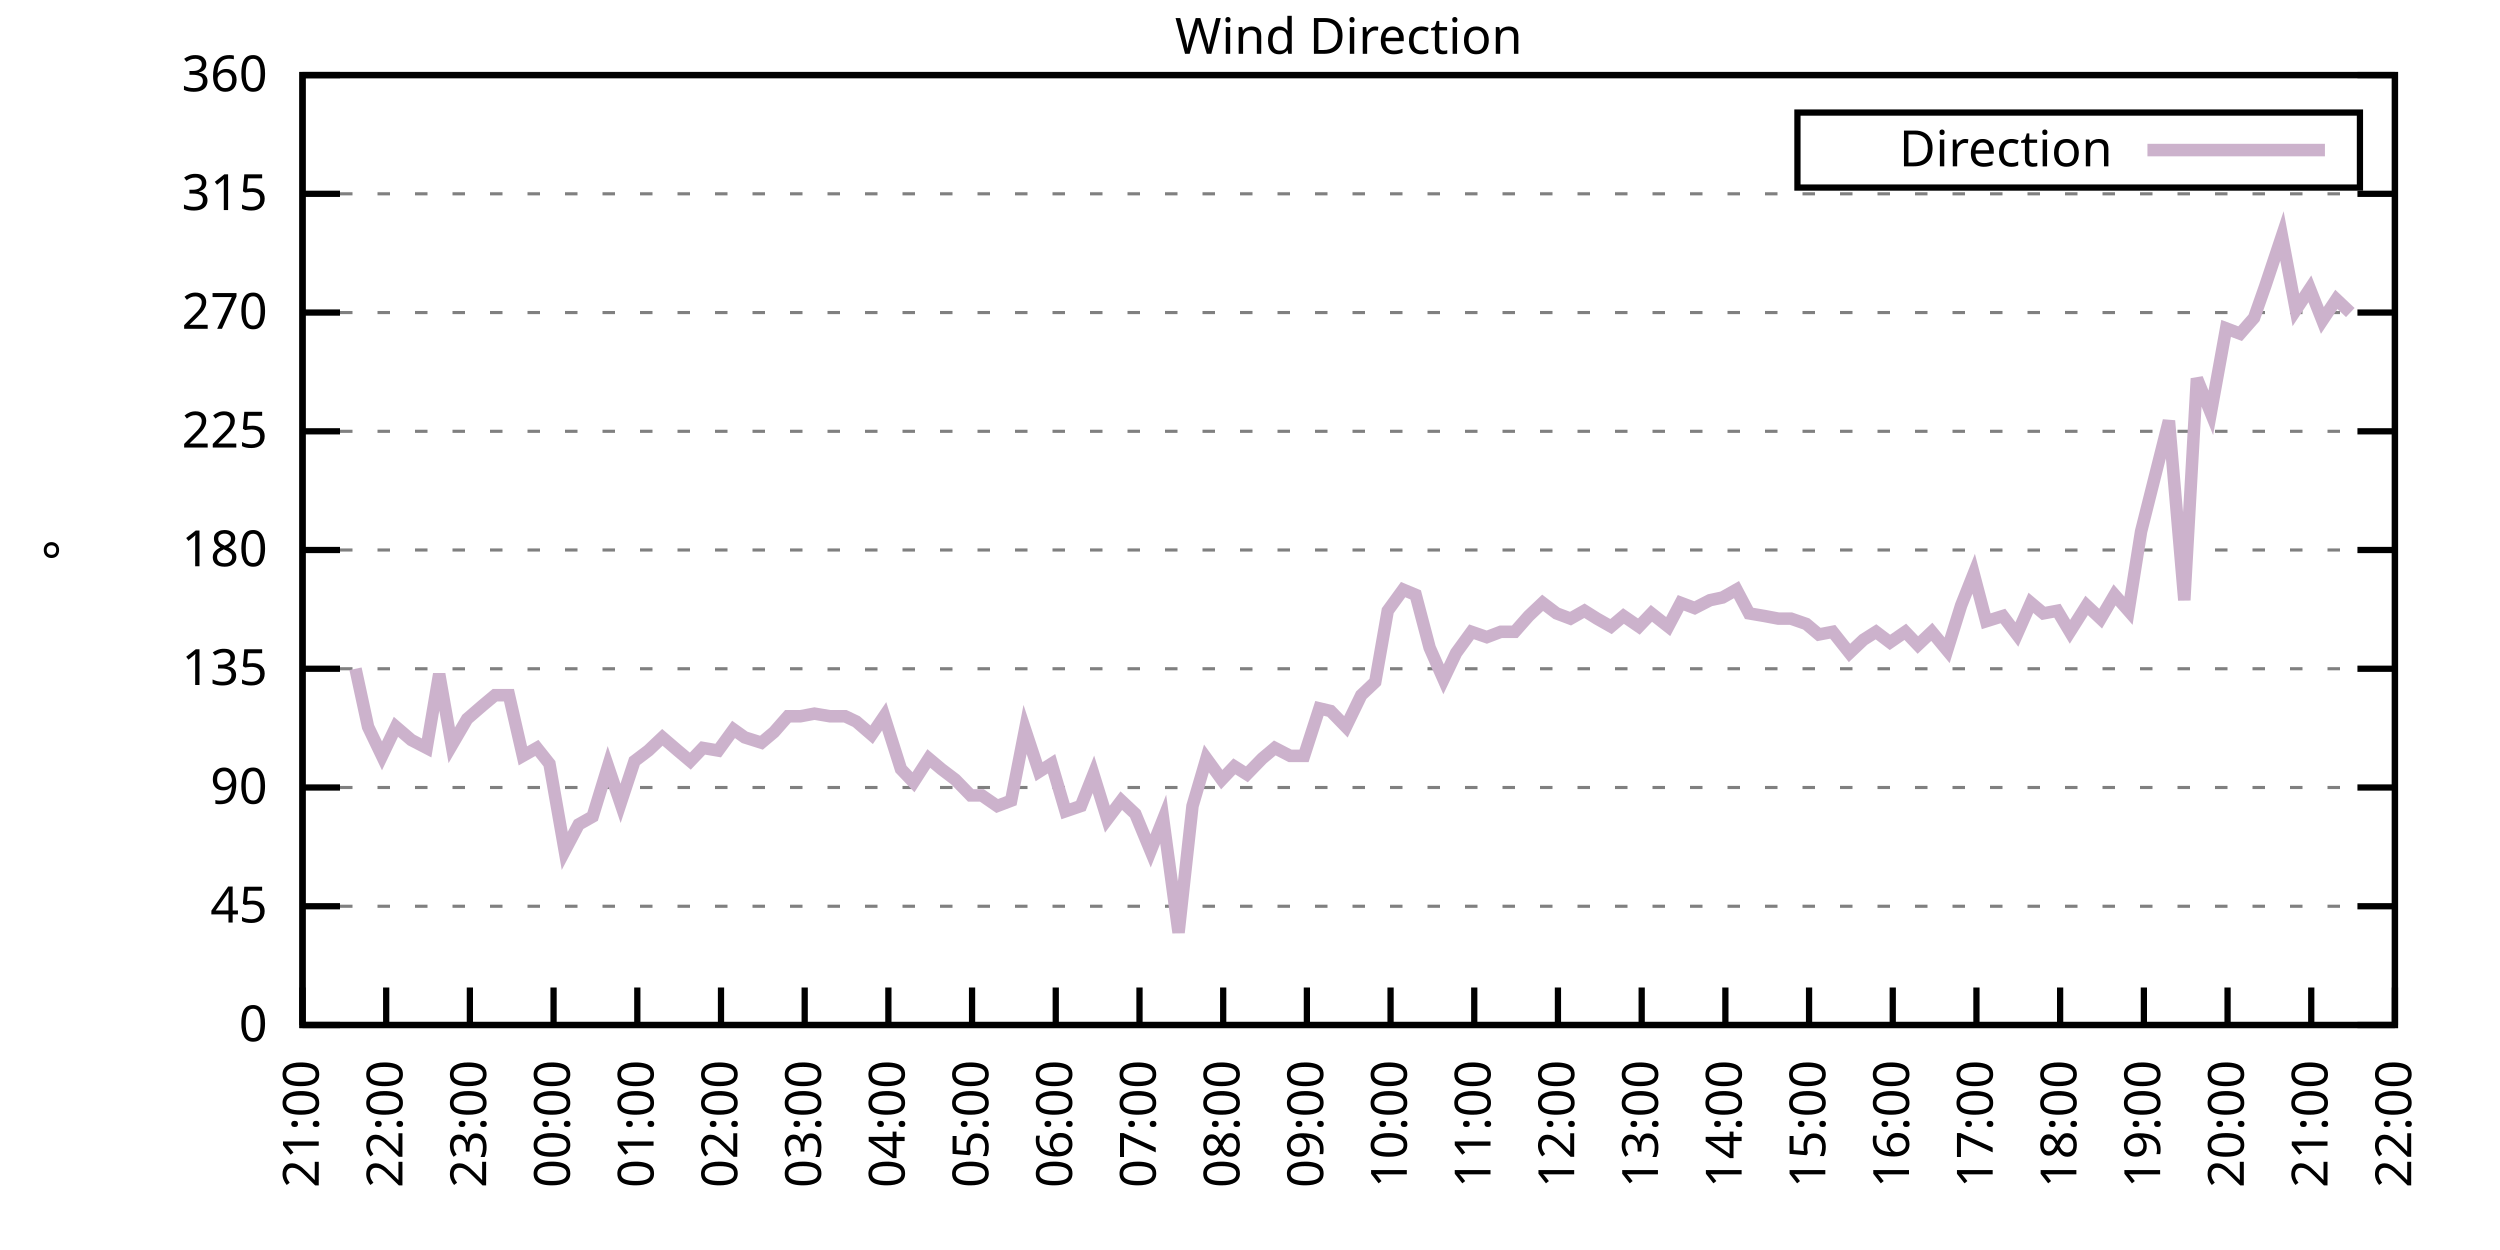
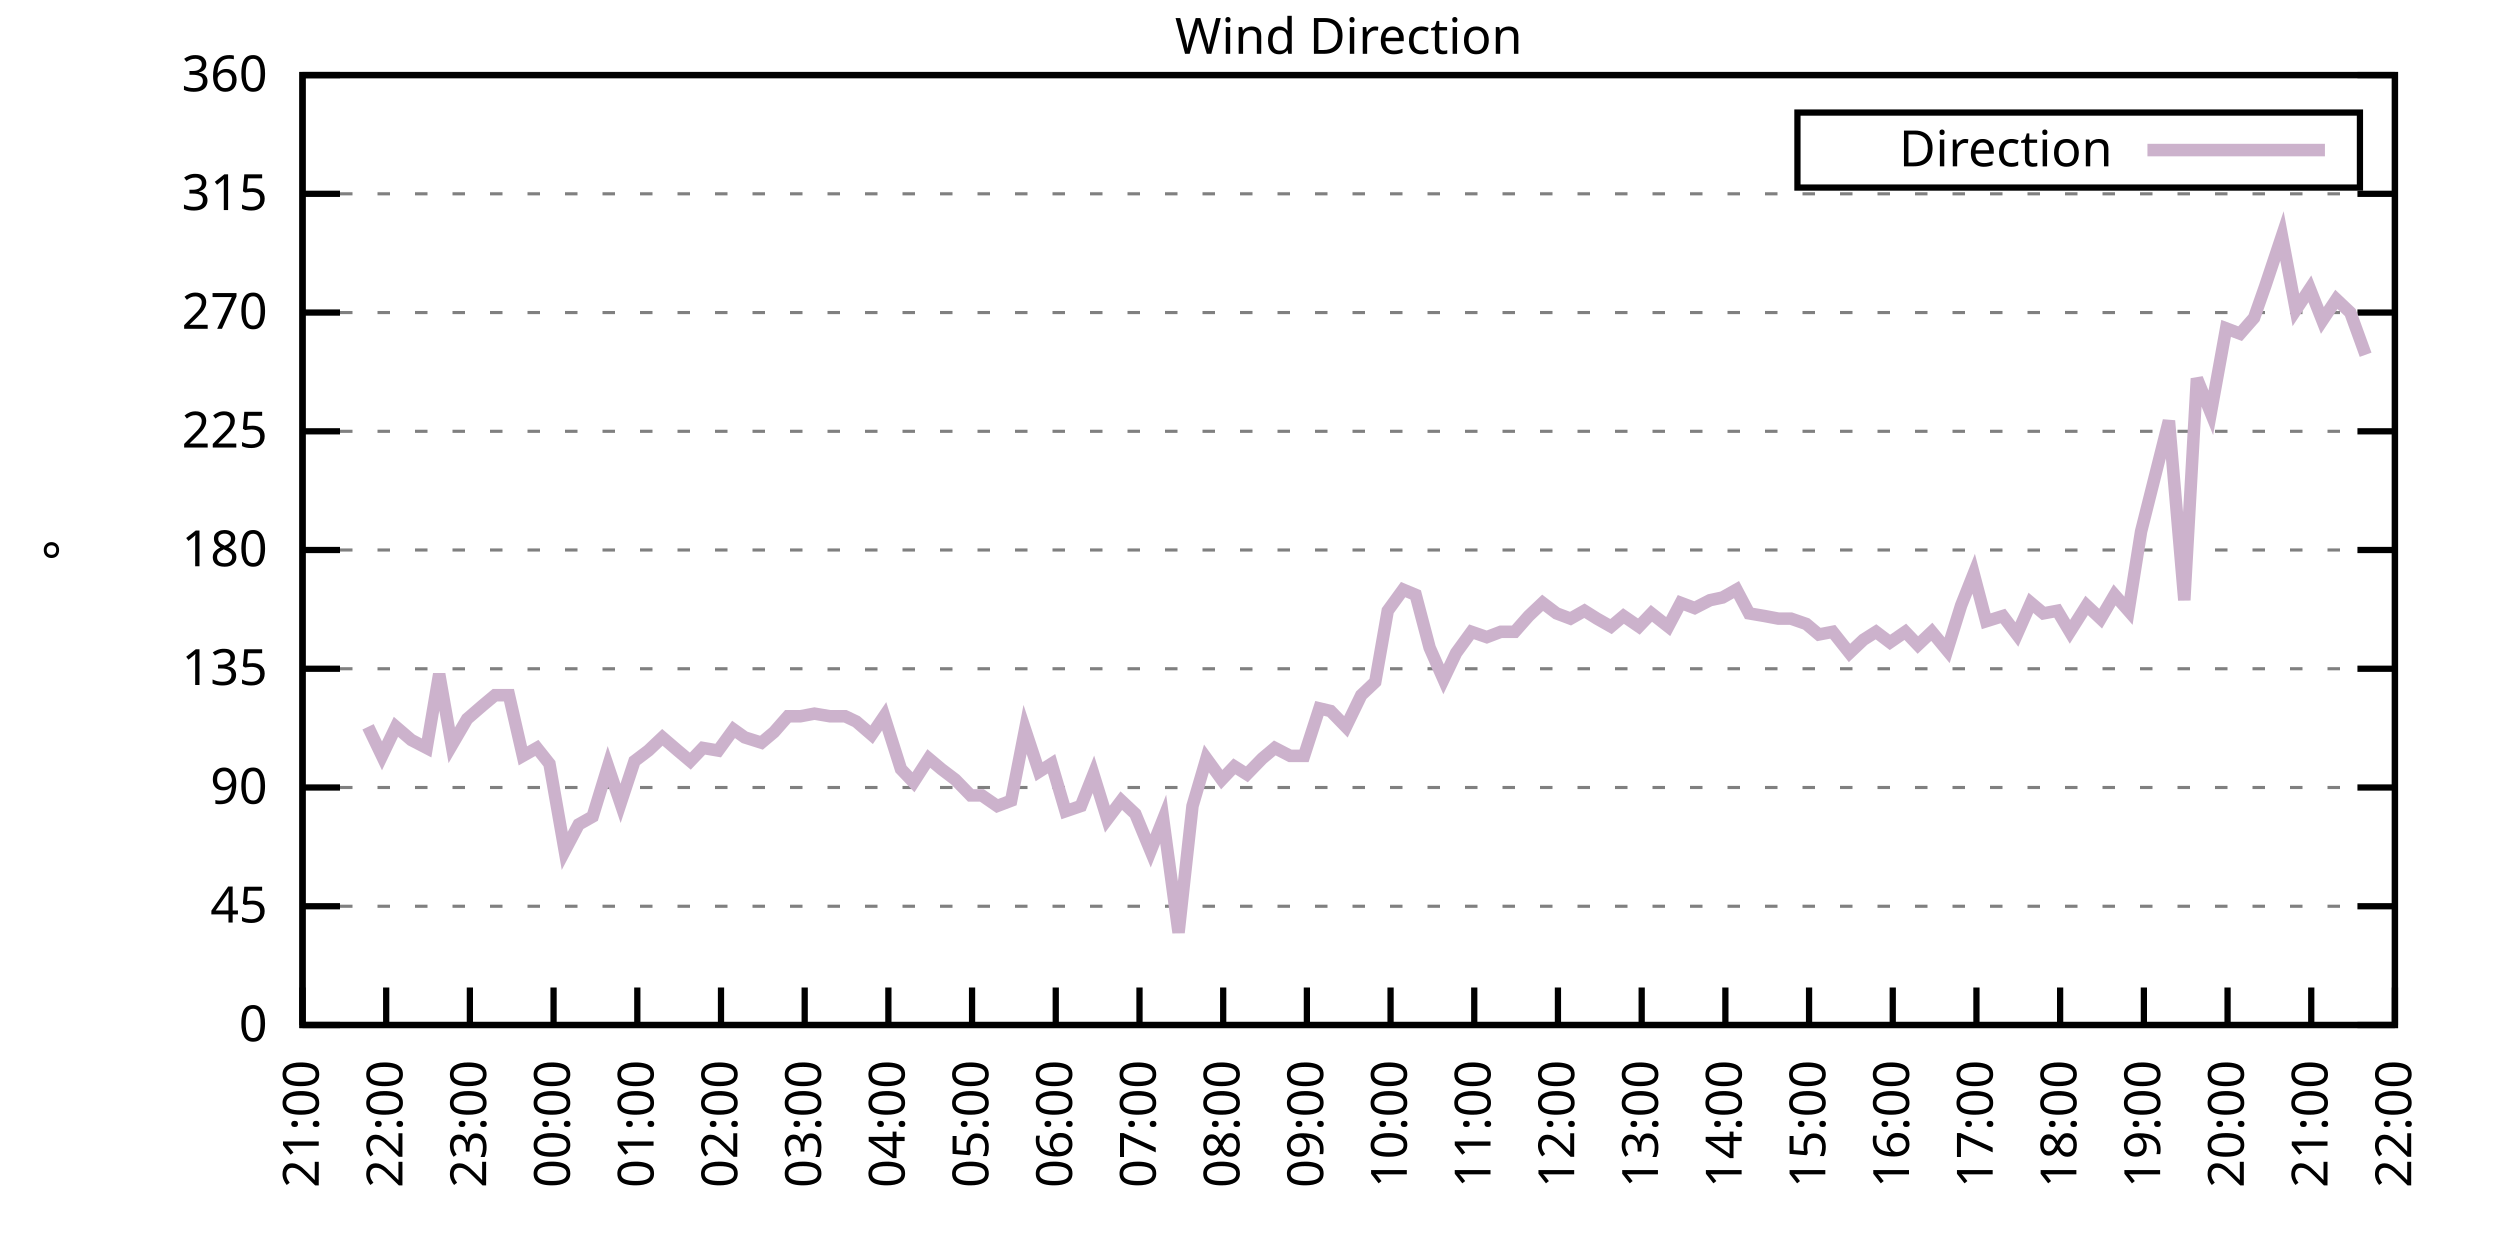
<svg xmlns="http://www.w3.org/2000/svg" xmlns:xlink="http://www.w3.org/1999/xlink" width="400" height="200" viewBox="0 0 400 200">
  <g id="gnuplot_canvas">
    <rect x="0" y="0" width="400" height="200" fill="none" />
    <defs>
      <circle id="gpDot" r="0.5" stroke-width="0.5" stroke="currentColor" />
      <path id="gpPt0" stroke-width="0.333" stroke="currentColor" d="M-1,0 h2 M0,-1 v2" />
      <path id="gpPt1" stroke-width="0.333" stroke="currentColor" d="M-1,-1 L1,1 M1,-1 L-1,1" />
      <path id="gpPt2" stroke-width="0.333" stroke="currentColor" d="M-1,0 L1,0 M0,-1 L0,1 M-1,-1 L1,1 M-1,1 L1,-1" />
      <rect id="gpPt3" stroke-width="0.333" stroke="currentColor" x="-1" y="-1" width="2" height="2" />
      <rect id="gpPt4" stroke-width="0.333" stroke="currentColor" fill="currentColor" x="-1" y="-1" width="2" height="2" />
      <circle id="gpPt5" stroke-width="0.333" stroke="currentColor" cx="0" cy="0" r="1" />
      <use xlink:href="#gpPt5" id="gpPt6" fill="currentColor" stroke="none" />
      <path id="gpPt7" stroke-width="0.333" stroke="currentColor" d="M0,-1.33 L-1.33,0.67 L1.33,0.67 z" />
      <use xlink:href="#gpPt7" id="gpPt8" fill="currentColor" stroke="none" />
      <use xlink:href="#gpPt7" id="gpPt9" stroke="currentColor" transform="rotate(180)" />
      <use xlink:href="#gpPt9" id="gpPt10" fill="currentColor" stroke="none" />
      <use xlink:href="#gpPt3" id="gpPt11" stroke="currentColor" transform="rotate(45)" />
      <use xlink:href="#gpPt11" id="gpPt12" fill="currentColor" stroke="none" />
      <path id="gpPt13" stroke-width="0.333" stroke="currentColor" d="M0,1.330 L1.265,0.411 L0.782,-1.067 L-0.782,-1.076 L-1.265,0.411 z" />
      <use xlink:href="#gpPt13" id="gpPt14" fill="currentColor" stroke="none" />
      <filter id="textbox" filterUnits="objectBoundingBox" x="0" y="0" height="1" width="1">
        <feFlood flood-color="white" flood-opacity="1" result="bgnd" />
        <feComposite in="SourceGraphic" in2="bgnd" operator="atop" />
      </filter>
      <filter id="greybox" filterUnits="objectBoundingBox" x="0" y="0" height="1" width="1">
        <feFlood flood-color="lightgrey" flood-opacity="1" result="grey" />
        <feComposite in="SourceGraphic" in2="grey" operator="atop" />
      </filter>
    </defs>
    <g fill="none" color="white" stroke="currentColor" stroke-width="1.00" stroke-linecap="butt" stroke-linejoin="miter">
</g>
    <g fill="none" color="black" stroke="currentColor" stroke-width="1.00" stroke-linecap="butt" stroke-linejoin="miter">
      <g stroke="none" shape-rendering="crispEdges">
        <polygon fill="rgb(255, 255, 255)" points="48.40,164.00 383.18,164.00 383.18,12.02 48.40,12.02 " />
      </g>
    </g>
    <g fill="none" color="black" stroke="currentColor" stroke-width="1.00" stroke-linecap="butt" stroke-linejoin="miter">
</g>
    <g fill="none" color="black" stroke="black" stroke-width="0.50" stroke-linecap="butt" stroke-linejoin="miter">
</g>
    <g fill="none" color="gray" stroke="currentColor" stroke-width="0.50" stroke-linecap="butt" stroke-linejoin="miter">
      <path stroke="gray" stroke-dasharray="2,4" class="gridline" d="M48.40,164.00 L383.19,164.00  " />
    </g>
    <g fill="none" color="gray" stroke="gray" stroke-width="1.00" stroke-linecap="butt" stroke-linejoin="miter">
</g>
    <g fill="none" color="black" stroke="currentColor" stroke-width="1.00" stroke-linecap="butt" stroke-linejoin="miter">
      <path stroke="black" d="M48.40,164.00 L54.40,164.00 M383.19,164.00 L377.19,164.00  " />
      <g transform="translate(42.80,166.60)" stroke="none" fill="black" font-family="Sans" font-size="8.00" text-anchor="end">
        <text>
          <tspan font-family="Sans"> 0</tspan>
        </text>
      </g>
    </g>
    <g fill="none" color="black" stroke="currentColor" stroke-width="1.00" stroke-linecap="butt" stroke-linejoin="miter">
</g>
    <g fill="none" color="black" stroke="black" stroke-width="0.50" stroke-linecap="butt" stroke-linejoin="miter">
</g>
    <g fill="none" color="gray" stroke="currentColor" stroke-width="0.50" stroke-linecap="butt" stroke-linejoin="miter">
      <path stroke="gray" stroke-dasharray="2,4" class="gridline" d="M48.40,145.00 L383.19,145.00  " />
    </g>
    <g fill="none" color="gray" stroke="gray" stroke-width="1.00" stroke-linecap="butt" stroke-linejoin="miter">
</g>
    <g fill="none" color="black" stroke="currentColor" stroke-width="1.00" stroke-linecap="butt" stroke-linejoin="miter">
      <path stroke="black" d="M48.40,145.00 L54.40,145.00 M383.19,145.00 L377.19,145.00  " />
      <g transform="translate(42.80,147.60)" stroke="none" fill="black" font-family="Sans" font-size="8.00" text-anchor="end">
        <text>
          <tspan font-family="Sans"> 45</tspan>
        </text>
      </g>
    </g>
    <g fill="none" color="black" stroke="currentColor" stroke-width="1.00" stroke-linecap="butt" stroke-linejoin="miter">
</g>
    <g fill="none" color="black" stroke="black" stroke-width="0.50" stroke-linecap="butt" stroke-linejoin="miter">
</g>
    <g fill="none" color="gray" stroke="currentColor" stroke-width="0.50" stroke-linecap="butt" stroke-linejoin="miter">
      <path stroke="gray" stroke-dasharray="2,4" class="gridline" d="M48.40,126.00 L383.19,126.00  " />
    </g>
    <g fill="none" color="gray" stroke="gray" stroke-width="1.00" stroke-linecap="butt" stroke-linejoin="miter">
</g>
    <g fill="none" color="black" stroke="currentColor" stroke-width="1.00" stroke-linecap="butt" stroke-linejoin="miter">
      <path stroke="black" d="M48.40,126.00 L54.40,126.00 M383.19,126.00 L377.19,126.00  " />
      <g transform="translate(42.80,128.60)" stroke="none" fill="black" font-family="Sans" font-size="8.00" text-anchor="end">
        <text>
          <tspan font-family="Sans"> 90</tspan>
        </text>
      </g>
    </g>
    <g fill="none" color="black" stroke="currentColor" stroke-width="1.00" stroke-linecap="butt" stroke-linejoin="miter">
</g>
    <g fill="none" color="black" stroke="black" stroke-width="0.50" stroke-linecap="butt" stroke-linejoin="miter">
</g>
    <g fill="none" color="gray" stroke="currentColor" stroke-width="0.50" stroke-linecap="butt" stroke-linejoin="miter">
      <path stroke="gray" stroke-dasharray="2,4" class="gridline" d="M48.40,107.00 L383.19,107.00  " />
    </g>
    <g fill="none" color="gray" stroke="gray" stroke-width="1.00" stroke-linecap="butt" stroke-linejoin="miter">
</g>
    <g fill="none" color="black" stroke="currentColor" stroke-width="1.00" stroke-linecap="butt" stroke-linejoin="miter">
      <path stroke="black" d="M48.40,107.00 L54.40,107.00 M383.19,107.00 L377.19,107.00  " />
      <g transform="translate(42.80,109.60)" stroke="none" fill="black" font-family="Sans" font-size="8.00" text-anchor="end">
        <text>
          <tspan font-family="Sans"> 135</tspan>
        </text>
      </g>
    </g>
    <g fill="none" color="black" stroke="currentColor" stroke-width="1.00" stroke-linecap="butt" stroke-linejoin="miter">
</g>
    <g fill="none" color="black" stroke="black" stroke-width="0.50" stroke-linecap="butt" stroke-linejoin="miter">
</g>
    <g fill="none" color="gray" stroke="currentColor" stroke-width="0.50" stroke-linecap="butt" stroke-linejoin="miter">
      <path stroke="gray" stroke-dasharray="2,4" class="gridline" d="M48.40,88.00 L383.19,88.00  " />
    </g>
    <g fill="none" color="gray" stroke="gray" stroke-width="1.00" stroke-linecap="butt" stroke-linejoin="miter">
</g>
    <g fill="none" color="black" stroke="currentColor" stroke-width="1.00" stroke-linecap="butt" stroke-linejoin="miter">
      <path stroke="black" d="M48.40,88.00 L54.40,88.00 M383.19,88.00 L377.19,88.00  " />
      <g transform="translate(42.80,90.60)" stroke="none" fill="black" font-family="Sans" font-size="8.00" text-anchor="end">
        <text>
          <tspan font-family="Sans"> 180</tspan>
        </text>
      </g>
    </g>
    <g fill="none" color="black" stroke="currentColor" stroke-width="1.00" stroke-linecap="butt" stroke-linejoin="miter">
</g>
    <g fill="none" color="black" stroke="black" stroke-width="0.50" stroke-linecap="butt" stroke-linejoin="miter">
</g>
    <g fill="none" color="gray" stroke="currentColor" stroke-width="0.50" stroke-linecap="butt" stroke-linejoin="miter">
      <path stroke="gray" stroke-dasharray="2,4" class="gridline" d="M48.40,69.01 L383.19,69.01  " />
    </g>
    <g fill="none" color="gray" stroke="gray" stroke-width="1.00" stroke-linecap="butt" stroke-linejoin="miter">
</g>
    <g fill="none" color="black" stroke="currentColor" stroke-width="1.00" stroke-linecap="butt" stroke-linejoin="miter">
      <path stroke="black" d="M48.40,69.01 L54.40,69.01 M383.19,69.01 L377.19,69.01  " />
      <g transform="translate(42.80,71.61)" stroke="none" fill="black" font-family="Sans" font-size="8.00" text-anchor="end">
        <text>
          <tspan font-family="Sans"> 225</tspan>
        </text>
      </g>
    </g>
    <g fill="none" color="black" stroke="currentColor" stroke-width="1.00" stroke-linecap="butt" stroke-linejoin="miter">
</g>
    <g fill="none" color="black" stroke="black" stroke-width="0.50" stroke-linecap="butt" stroke-linejoin="miter">
</g>
    <g fill="none" color="gray" stroke="currentColor" stroke-width="0.50" stroke-linecap="butt" stroke-linejoin="miter">
      <path stroke="gray" stroke-dasharray="2,4" class="gridline" d="M48.40,50.01 L383.19,50.01  " />
    </g>
    <g fill="none" color="gray" stroke="gray" stroke-width="1.00" stroke-linecap="butt" stroke-linejoin="miter">
</g>
    <g fill="none" color="black" stroke="currentColor" stroke-width="1.00" stroke-linecap="butt" stroke-linejoin="miter">
      <path stroke="black" d="M48.40,50.01 L54.40,50.01 M383.19,50.01 L377.19,50.01  " />
      <g transform="translate(42.80,52.61)" stroke="none" fill="black" font-family="Sans" font-size="8.00" text-anchor="end">
        <text>
          <tspan font-family="Sans"> 270</tspan>
        </text>
      </g>
    </g>
    <g fill="none" color="black" stroke="currentColor" stroke-width="1.00" stroke-linecap="butt" stroke-linejoin="miter">
</g>
    <g fill="none" color="black" stroke="black" stroke-width="0.50" stroke-linecap="butt" stroke-linejoin="miter">
</g>
    <g fill="none" color="gray" stroke="currentColor" stroke-width="0.50" stroke-linecap="butt" stroke-linejoin="miter">
      <path stroke="gray" stroke-dasharray="2,4" class="gridline" d="M48.40,31.01 L383.19,31.01  " />
    </g>
    <g fill="none" color="gray" stroke="gray" stroke-width="1.00" stroke-linecap="butt" stroke-linejoin="miter">
</g>
    <g fill="none" color="black" stroke="currentColor" stroke-width="1.00" stroke-linecap="butt" stroke-linejoin="miter">
      <path stroke="black" d="M48.40,31.01 L54.40,31.01 M383.19,31.01 L377.19,31.01  " />
      <g transform="translate(42.80,33.61)" stroke="none" fill="black" font-family="Sans" font-size="8.00" text-anchor="end">
        <text>
          <tspan font-family="Sans"> 315</tspan>
        </text>
      </g>
    </g>
    <g fill="none" color="black" stroke="currentColor" stroke-width="1.00" stroke-linecap="butt" stroke-linejoin="miter">
</g>
    <g fill="none" color="black" stroke="black" stroke-width="0.50" stroke-linecap="butt" stroke-linejoin="miter">
</g>
    <g fill="none" color="gray" stroke="currentColor" stroke-width="0.50" stroke-linecap="butt" stroke-linejoin="miter">
      <path stroke="gray" stroke-dasharray="2,4" class="gridline" d="M48.40,12.01 L383.19,12.01  " />
    </g>
    <g fill="none" color="gray" stroke="gray" stroke-width="1.00" stroke-linecap="butt" stroke-linejoin="miter">
</g>
    <g fill="none" color="black" stroke="currentColor" stroke-width="1.00" stroke-linecap="butt" stroke-linejoin="miter">
      <path stroke="black" d="M48.40,12.01 L54.40,12.01 M383.19,12.01 L377.19,12.01  " />
      <g transform="translate(42.80,14.61)" stroke="none" fill="black" font-family="Sans" font-size="8.00" text-anchor="end">
        <text>
          <tspan font-family="Sans"> 360</tspan>
        </text>
      </g>
    </g>
    <g fill="none" color="black" stroke="currentColor" stroke-width="1.00" stroke-linecap="butt" stroke-linejoin="miter">
      <path stroke="black" d="M48.40,164.00 L48.40,158.00  " />
      <g transform="translate(51.00,169.60) rotate(270.00)" stroke="none" fill="black" font-family="Sans" font-size="8.00" text-anchor="end">
        <text>
          <tspan font-family="Sans">21:00</tspan>
        </text>
      </g>
    </g>
    <g fill="none" color="black" stroke="currentColor" stroke-width="1.00" stroke-linecap="butt" stroke-linejoin="miter">
      <path stroke="black" d="M61.79,164.00 L61.79,158.00  " />
      <g transform="translate(64.39,169.60) rotate(270.00)" stroke="none" fill="black" font-family="Sans" font-size="8.00" text-anchor="end">
        <text>
          <tspan font-family="Sans">22:00</tspan>
        </text>
      </g>
    </g>
    <g fill="none" color="black" stroke="currentColor" stroke-width="1.00" stroke-linecap="butt" stroke-linejoin="miter">
      <path stroke="black" d="M75.18,164.00 L75.18,158.00  " />
      <g transform="translate(77.78,169.60) rotate(270.00)" stroke="none" fill="black" font-family="Sans" font-size="8.00" text-anchor="end">
        <text>
          <tspan font-family="Sans">23:00</tspan>
        </text>
      </g>
    </g>
    <g fill="none" color="black" stroke="currentColor" stroke-width="1.00" stroke-linecap="butt" stroke-linejoin="miter">
      <path stroke="black" d="M88.57,164.00 L88.57,158.00  " />
      <g transform="translate(91.17,169.60) rotate(270.00)" stroke="none" fill="black" font-family="Sans" font-size="8.00" text-anchor="end">
        <text>
          <tspan font-family="Sans">00:00</tspan>
        </text>
      </g>
    </g>
    <g fill="none" color="black" stroke="currentColor" stroke-width="1.00" stroke-linecap="butt" stroke-linejoin="miter">
      <path stroke="black" d="M101.97,164.00 L101.97,158.00  " />
      <g transform="translate(104.57,169.60) rotate(270.00)" stroke="none" fill="black" font-family="Sans" font-size="8.00" text-anchor="end">
        <text>
          <tspan font-family="Sans">01:00</tspan>
        </text>
      </g>
    </g>
    <g fill="none" color="black" stroke="currentColor" stroke-width="1.00" stroke-linecap="butt" stroke-linejoin="miter">
      <path stroke="black" d="M115.36,164.00 L115.36,158.00  " />
      <g transform="translate(117.96,169.60) rotate(270.00)" stroke="none" fill="black" font-family="Sans" font-size="8.00" text-anchor="end">
        <text>
          <tspan font-family="Sans">02:00</tspan>
        </text>
      </g>
    </g>
    <g fill="none" color="black" stroke="currentColor" stroke-width="1.00" stroke-linecap="butt" stroke-linejoin="miter">
      <path stroke="black" d="M128.75,164.00 L128.75,158.00  " />
      <g transform="translate(131.35,169.60) rotate(270.00)" stroke="none" fill="black" font-family="Sans" font-size="8.00" text-anchor="end">
        <text>
          <tspan font-family="Sans">03:00</tspan>
        </text>
      </g>
    </g>
    <g fill="none" color="black" stroke="currentColor" stroke-width="1.00" stroke-linecap="butt" stroke-linejoin="miter">
      <path stroke="black" d="M142.14,164.00 L142.14,158.00  " />
      <g transform="translate(144.74,169.60) rotate(270.00)" stroke="none" fill="black" font-family="Sans" font-size="8.00" text-anchor="end">
        <text>
          <tspan font-family="Sans">04:00</tspan>
        </text>
      </g>
    </g>
    <g fill="none" color="black" stroke="currentColor" stroke-width="1.00" stroke-linecap="butt" stroke-linejoin="miter">
      <path stroke="black" d="M155.53,164.00 L155.53,158.00  " />
      <g transform="translate(158.13,169.60) rotate(270.00)" stroke="none" fill="black" font-family="Sans" font-size="8.00" text-anchor="end">
        <text>
          <tspan font-family="Sans">05:00</tspan>
        </text>
      </g>
    </g>
    <g fill="none" color="black" stroke="currentColor" stroke-width="1.00" stroke-linecap="butt" stroke-linejoin="miter">
      <path stroke="black" d="M168.92,164.00 L168.92,158.00  " />
      <g transform="translate(171.52,169.60) rotate(270.00)" stroke="none" fill="black" font-family="Sans" font-size="8.00" text-anchor="end">
        <text>
          <tspan font-family="Sans">06:00</tspan>
        </text>
      </g>
    </g>
    <g fill="none" color="black" stroke="currentColor" stroke-width="1.00" stroke-linecap="butt" stroke-linejoin="miter">
      <path stroke="black" d="M182.32,164.00 L182.32,158.00  " />
      <g transform="translate(184.92,169.60) rotate(270.00)" stroke="none" fill="black" font-family="Sans" font-size="8.00" text-anchor="end">
        <text>
          <tspan font-family="Sans">07:00</tspan>
        </text>
      </g>
    </g>
    <g fill="none" color="black" stroke="currentColor" stroke-width="1.00" stroke-linecap="butt" stroke-linejoin="miter">
      <path stroke="black" d="M195.71,164.00 L195.71,158.00  " />
      <g transform="translate(198.31,169.60) rotate(270.00)" stroke="none" fill="black" font-family="Sans" font-size="8.00" text-anchor="end">
        <text>
          <tspan font-family="Sans">08:00</tspan>
        </text>
      </g>
    </g>
    <g fill="none" color="black" stroke="currentColor" stroke-width="1.00" stroke-linecap="butt" stroke-linejoin="miter">
      <path stroke="black" d="M209.10,164.00 L209.10,158.00  " />
      <g transform="translate(211.70,169.60) rotate(270.00)" stroke="none" fill="black" font-family="Sans" font-size="8.00" text-anchor="end">
        <text>
          <tspan font-family="Sans">09:00</tspan>
        </text>
      </g>
    </g>
    <g fill="none" color="black" stroke="currentColor" stroke-width="1.00" stroke-linecap="butt" stroke-linejoin="miter">
      <path stroke="black" d="M222.49,164.00 L222.49,158.00  " />
      <g transform="translate(225.09,169.60) rotate(270.00)" stroke="none" fill="black" font-family="Sans" font-size="8.00" text-anchor="end">
        <text>
          <tspan font-family="Sans">10:00</tspan>
        </text>
      </g>
    </g>
    <g fill="none" color="black" stroke="currentColor" stroke-width="1.00" stroke-linecap="butt" stroke-linejoin="miter">
      <path stroke="black" d="M235.88,164.00 L235.88,158.00  " />
      <g transform="translate(238.48,169.60) rotate(270.00)" stroke="none" fill="black" font-family="Sans" font-size="8.00" text-anchor="end">
        <text>
          <tspan font-family="Sans">11:00</tspan>
        </text>
      </g>
    </g>
    <g fill="none" color="black" stroke="currentColor" stroke-width="1.00" stroke-linecap="butt" stroke-linejoin="miter">
      <path stroke="black" d="M249.27,164.00 L249.27,158.00  " />
      <g transform="translate(251.87,169.60) rotate(270.00)" stroke="none" fill="black" font-family="Sans" font-size="8.00" text-anchor="end">
        <text>
          <tspan font-family="Sans">12:00</tspan>
        </text>
      </g>
    </g>
    <g fill="none" color="black" stroke="currentColor" stroke-width="1.00" stroke-linecap="butt" stroke-linejoin="miter">
      <path stroke="black" d="M262.67,164.00 L262.67,158.00  " />
      <g transform="translate(265.27,169.60) rotate(270.00)" stroke="none" fill="black" font-family="Sans" font-size="8.00" text-anchor="end">
        <text>
          <tspan font-family="Sans">13:00</tspan>
        </text>
      </g>
    </g>
    <g fill="none" color="black" stroke="currentColor" stroke-width="1.00" stroke-linecap="butt" stroke-linejoin="miter">
      <path stroke="black" d="M276.06,164.00 L276.06,158.00  " />
      <g transform="translate(278.66,169.60) rotate(270.00)" stroke="none" fill="black" font-family="Sans" font-size="8.00" text-anchor="end">
        <text>
          <tspan font-family="Sans">14:00</tspan>
        </text>
      </g>
    </g>
    <g fill="none" color="black" stroke="currentColor" stroke-width="1.00" stroke-linecap="butt" stroke-linejoin="miter">
      <path stroke="black" d="M289.45,164.00 L289.45,158.00  " />
      <g transform="translate(292.05,169.60) rotate(270.00)" stroke="none" fill="black" font-family="Sans" font-size="8.00" text-anchor="end">
        <text>
          <tspan font-family="Sans">15:00</tspan>
        </text>
      </g>
    </g>
    <g fill="none" color="black" stroke="currentColor" stroke-width="1.00" stroke-linecap="butt" stroke-linejoin="miter">
      <path stroke="black" d="M302.84,164.00 L302.84,158.00  " />
      <g transform="translate(305.44,169.60) rotate(270.00)" stroke="none" fill="black" font-family="Sans" font-size="8.00" text-anchor="end">
        <text>
          <tspan font-family="Sans">16:00</tspan>
        </text>
      </g>
    </g>
    <g fill="none" color="black" stroke="currentColor" stroke-width="1.00" stroke-linecap="butt" stroke-linejoin="miter">
      <path stroke="black" d="M316.23,164.00 L316.23,158.00  " />
      <g transform="translate(318.83,169.60) rotate(270.00)" stroke="none" fill="black" font-family="Sans" font-size="8.00" text-anchor="end">
        <text>
          <tspan font-family="Sans">17:00</tspan>
        </text>
      </g>
    </g>
    <g fill="none" color="black" stroke="currentColor" stroke-width="1.00" stroke-linecap="butt" stroke-linejoin="miter">
      <path stroke="black" d="M329.62,164.00 L329.62,158.00  " />
      <g transform="translate(332.22,169.60) rotate(270.00)" stroke="none" fill="black" font-family="Sans" font-size="8.00" text-anchor="end">
        <text>
          <tspan font-family="Sans">18:00</tspan>
        </text>
      </g>
    </g>
    <g fill="none" color="black" stroke="currentColor" stroke-width="1.00" stroke-linecap="butt" stroke-linejoin="miter">
      <path stroke="black" d="M343.02,164.00 L343.02,158.00  " />
      <g transform="translate(345.62,169.60) rotate(270.00)" stroke="none" fill="black" font-family="Sans" font-size="8.00" text-anchor="end">
        <text>
          <tspan font-family="Sans">19:00</tspan>
        </text>
      </g>
    </g>
    <g fill="none" color="black" stroke="currentColor" stroke-width="1.00" stroke-linecap="butt" stroke-linejoin="miter">
      <path stroke="black" d="M356.41,164.00 L356.41,158.00  " />
      <g transform="translate(359.01,169.60) rotate(270.00)" stroke="none" fill="black" font-family="Sans" font-size="8.00" text-anchor="end">
        <text>
          <tspan font-family="Sans">20:00</tspan>
        </text>
      </g>
    </g>
    <g fill="none" color="black" stroke="currentColor" stroke-width="1.00" stroke-linecap="butt" stroke-linejoin="miter">
      <path stroke="black" d="M369.80,164.00 L369.80,158.00  " />
      <g transform="translate(372.40,169.60) rotate(270.00)" stroke="none" fill="black" font-family="Sans" font-size="8.00" text-anchor="end">
        <text>
          <tspan font-family="Sans">21:00</tspan>
        </text>
      </g>
    </g>
    <g fill="none" color="black" stroke="currentColor" stroke-width="1.00" stroke-linecap="butt" stroke-linejoin="miter">
      <path stroke="black" d="M383.19,164.00 L383.19,158.00  " />
      <g transform="translate(385.79,169.60) rotate(270.00)" stroke="none" fill="black" font-family="Sans" font-size="8.00" text-anchor="end">
        <text>
          <tspan font-family="Sans">22:00</tspan>
        </text>
      </g>
    </g>
    <g fill="none" color="black" stroke="currentColor" stroke-width="1.00" stroke-linecap="butt" stroke-linejoin="miter">
</g>
    <g fill="none" color="black" stroke="currentColor" stroke-width="1.00" stroke-linecap="butt" stroke-linejoin="miter">
      <path stroke="black" d="M48.40,12.01 L48.40,164.00 L383.19,164.00 L383.19,12.01 L48.40,12.01 Z  " />
    </g>
    <g fill="none" color="black" stroke="currentColor" stroke-width="1.00" stroke-linecap="butt" stroke-linejoin="miter">
</g>
    <g fill="none" color="black" stroke="currentColor" stroke-width="1.00" stroke-linecap="butt" stroke-linejoin="miter">
      <path stroke="black" d="M287.59,30.01 L287.59,18.01 L377.59,18.01 L377.59,30.01 L287.59,30.01 Z  " />
    </g>
    <g id="Wind_direction_plot_1">
      <g fill="none" color="white" stroke="black" stroke-width="2.00" stroke-linecap="butt" stroke-linejoin="miter">
</g>
      <g fill="none" color="black" stroke="currentColor" stroke-width="2.00" stroke-linecap="butt" stroke-linejoin="miter">
        <g transform="translate(337.99,26.61)" stroke="none" fill="black" font-family="Sans" font-size="8.00" text-anchor="end">
          <text>
            <tspan font-family="Sans">Direction</tspan>
          </text>
        </g>
      </g>
      <g fill="none" color="black" stroke="currentColor" stroke-width="2.00" stroke-linecap="butt" stroke-linejoin="miter">
-         <path stroke="rgb(204, 178, 204)" d="M343.59,24.01 L371.99,24.01 M56.88,107.00 L58.89,116.29 L61.12,120.94 L63.35,116.29 L65.81,118.40 L68.26,119.67   L70.27,107.85 L72.28,119.25 L74.74,115.03 L77.19,112.91 L79.20,111.23 L81.43,111.23 L83.66,120.94 L85.90,119.67   L87.91,122.20 L90.36,136.14 L92.59,131.91 L94.82,130.65 L97.28,122.62 L99.29,128.54 L101.52,121.78 L103.75,120.09   L105.98,117.98 L108.44,120.09 L110.45,121.78 L112.46,119.67 L114.91,120.09 L117.37,116.71 L119.15,117.98 L121.83,118.83   L123.84,117.14 L126.07,114.60 L128.08,114.60 L130.31,114.18 L132.77,114.60 L135.22,114.60 L137.01,115.45 L139.46,117.56   L141.47,114.60 L144.15,123.05 L146.16,125.16 L148.61,121.36 L150.62,123.05 L152.85,124.74 L155.31,127.27 L157.10,127.27   L159.55,128.96 L161.78,128.11 L164.01,116.71 L166.25,123.47 L168.25,122.20 L170.49,129.80 L172.94,128.96 L174.95,123.89   L177.18,131.07 L179.41,128.11 L181.65,130.22 L184.10,136.14 L186.11,131.07 L188.57,149.22 L190.80,128.96 L193.03,121.36   L195.48,124.74 L197.49,122.62 L199.50,123.89 L201.96,121.36 L203.97,119.67 L206.42,120.94 L208.65,120.94 L211.11,113.34   L212.89,113.76 L215.35,116.29 L217.80,111.23 L220.04,109.11 L222.04,97.72 L224.50,94.34 L226.51,95.18 L228.74,103.63   L230.97,108.69 L232.98,104.47 L235.44,101.09 L237.89,101.94 L240.12,101.09 L242.36,101.09 L244.59,98.56 L246.82,96.45   L249.05,98.14 L251.28,98.98 L253.51,97.72 L255.52,98.98 L257.76,100.25 L259.76,98.56 L262.22,100.25 L264.23,98.14   L266.91,100.25 L268.92,96.45 L271.15,97.29 L273.60,96.03 L275.61,95.60 L277.84,94.34 L279.85,98.14 L282.31,98.56   L284.54,98.98 L286.55,98.98 L289.00,99.83 L291.01,101.52 L293.24,101.09 L295.92,104.47 L298.15,102.36 L300.16,101.09   L302.39,102.78 L304.85,101.09 L306.86,103.20 L309.09,101.09 L311.54,104.05 L313.78,96.87 L315.79,91.80 L317.79,99.40   L320.47,98.56 L322.70,101.52 L324.94,96.45 L326.95,98.14 L329.18,97.72 L331.19,101.09 L333.86,96.87 L336.10,98.98   L338.33,95.18 L340.56,97.72 L342.57,85.05 L344.80,76.18 L347.03,67.32 L349.49,96.03 L351.50,60.56 L353.73,66.05   L356.18,52.54 L358.42,53.39 L360.65,50.85 L362.43,45.79 L365.11,37.76 L367.34,49.59 L369.58,46.21 L371.58,51.27   L373.82,47.90 L376.05,50.01  " />
+         <path stroke="rgb(204, 178, 204)" d="M343.59,24.01 L371.99,24.01 M58.89,116.29 L61.12,120.94 L63.35,116.29 L65.81,118.40 L68.26,119.67 L70.27,107.85   L72.28,119.25 L74.74,115.03 L77.19,112.91 L79.20,111.23 L81.43,111.23 L83.66,120.94 L85.90,119.67 L87.91,122.20   L90.36,136.14 L92.59,131.91 L94.82,130.65 L97.28,122.62 L99.29,128.54 L101.52,121.78 L103.75,120.09 L105.98,117.98   L108.44,120.09 L110.45,121.78 L112.46,119.67 L114.91,120.09 L117.37,116.71 L119.15,117.98 L121.83,118.83 L123.84,117.14   L126.07,114.60 L128.08,114.60 L130.31,114.18 L132.77,114.60 L135.22,114.60 L137.01,115.45 L139.46,117.56 L141.47,114.60   L144.15,123.05 L146.16,125.16 L148.61,121.36 L150.62,123.05 L152.85,124.74 L155.31,127.27 L157.10,127.27 L159.55,128.96   L161.78,128.11 L164.01,116.71 L166.25,123.47 L168.25,122.20 L170.49,129.80 L172.94,128.96 L174.95,123.89 L177.18,131.07   L179.41,128.11 L181.65,130.22 L184.10,136.14 L186.11,131.07 L188.57,149.22 L190.80,128.96 L193.03,121.36 L195.48,124.74   L197.49,122.62 L199.50,123.89 L201.96,121.36 L203.97,119.67 L206.42,120.94 L208.65,120.94 L211.11,113.34 L212.89,113.76   L215.35,116.29 L217.80,111.23 L220.04,109.11 L222.04,97.72 L224.50,94.34 L226.51,95.18 L228.74,103.63 L230.97,108.69   L232.98,104.47 L235.44,101.09 L237.89,101.94 L240.12,101.09 L242.36,101.09 L244.59,98.56 L246.82,96.45 L249.05,98.14   L251.28,98.98 L253.51,97.72 L255.52,98.98 L257.76,100.25 L259.76,98.56 L262.22,100.25 L264.23,98.14 L266.91,100.25   L268.92,96.45 L271.15,97.29 L273.60,96.03 L275.61,95.60 L277.84,94.34 L279.85,98.14 L282.31,98.56 L284.54,98.98   L286.55,98.98 L289.00,99.83 L291.01,101.52 L293.24,101.09 L295.92,104.47 L298.15,102.36 L300.16,101.09 L302.39,102.78   L304.85,101.09 L306.86,103.20 L309.09,101.09 L311.54,104.05 L313.78,96.87 L315.79,91.80 L317.79,99.40 L320.47,98.56   L322.70,101.52 L324.94,96.45 L326.95,98.14 L329.18,97.72 L331.19,101.09 L333.86,96.87 L336.10,98.98 L338.33,95.18   L340.56,97.72 L342.57,85.05 L344.80,76.18 L347.03,67.32 L349.49,96.03 L351.50,60.56 L353.73,66.05 L356.18,52.54   L358.42,53.39 L360.65,50.85 L362.43,45.79 L365.11,37.76 L367.34,49.59 L369.58,46.21 L371.58,51.27 L373.82,47.90   L376.05,50.01 L378.50,56.76  " />
      </g>
    </g>
    <g fill="none" color="black" stroke="currentColor" stroke-width="2.00" stroke-linecap="butt" stroke-linejoin="miter">
</g>
    <g fill="none" color="black" stroke="black" stroke-width="1.00" stroke-linecap="butt" stroke-linejoin="miter">
</g>
    <g fill="none" color="black" stroke="currentColor" stroke-width="1.00" stroke-linecap="butt" stroke-linejoin="miter">
      <path stroke="black" d="M48.40,12.01 L48.40,164.00 L383.19,164.00 L383.19,12.01 L48.40,12.01 Z  " />
      <g transform="translate(12.80,88.01) rotate(270.00)" stroke="none" fill="black" font-family="Sans" font-size="8.00" text-anchor="middle">
        <text>
          <tspan font-family="Sans">°</tspan>
        </text>
      </g>
    </g>
    <g fill="none" color="black" stroke="currentColor" stroke-width="1.00" stroke-linecap="butt" stroke-linejoin="miter">
</g>
    <g fill="none" color="black" stroke="currentColor" stroke-width="1.00" stroke-linecap="butt" stroke-linejoin="miter">
      <g transform="translate(215.79,8.61)" stroke="none" fill="black" font-family="Sans" font-size="8.00" text-anchor="middle">
        <text>
          <tspan font-family="Sans">Wind Direction</tspan>
        </text>
      </g>
    </g>
    <g fill="none" color="black" stroke="currentColor" stroke-width="1.00" stroke-linecap="butt" stroke-linejoin="miter">
</g>
  </g>
</svg>
